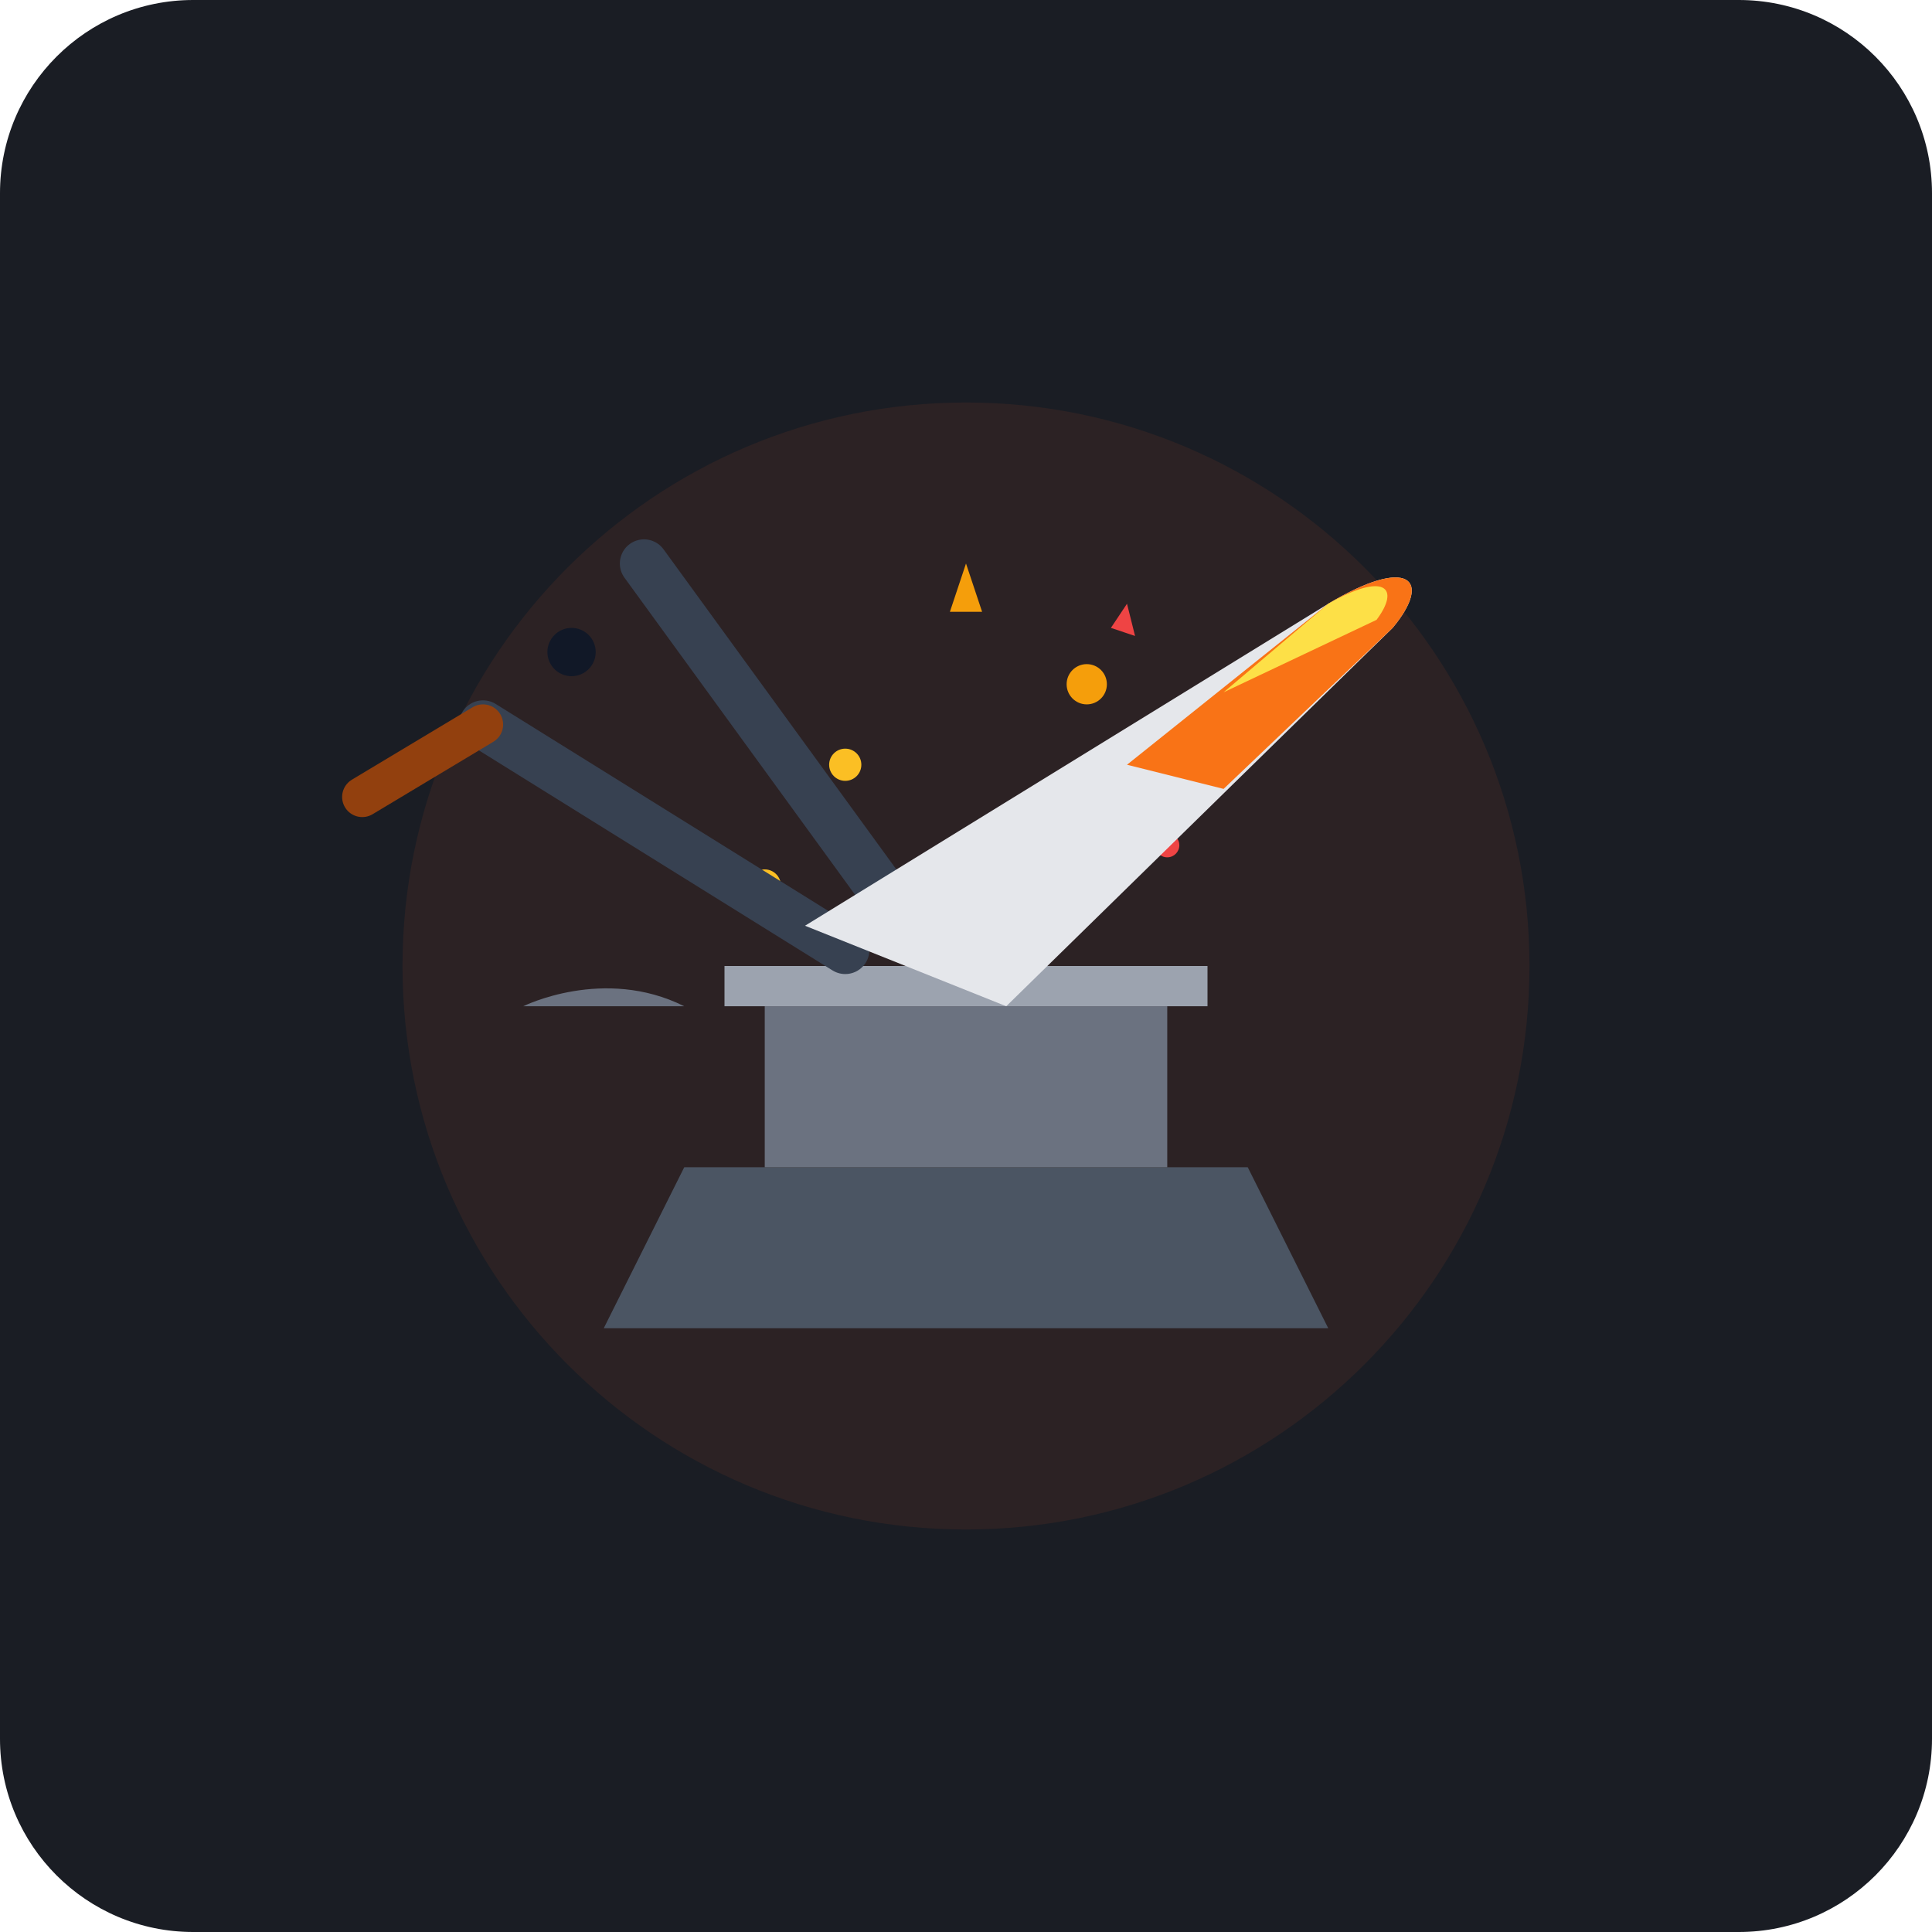
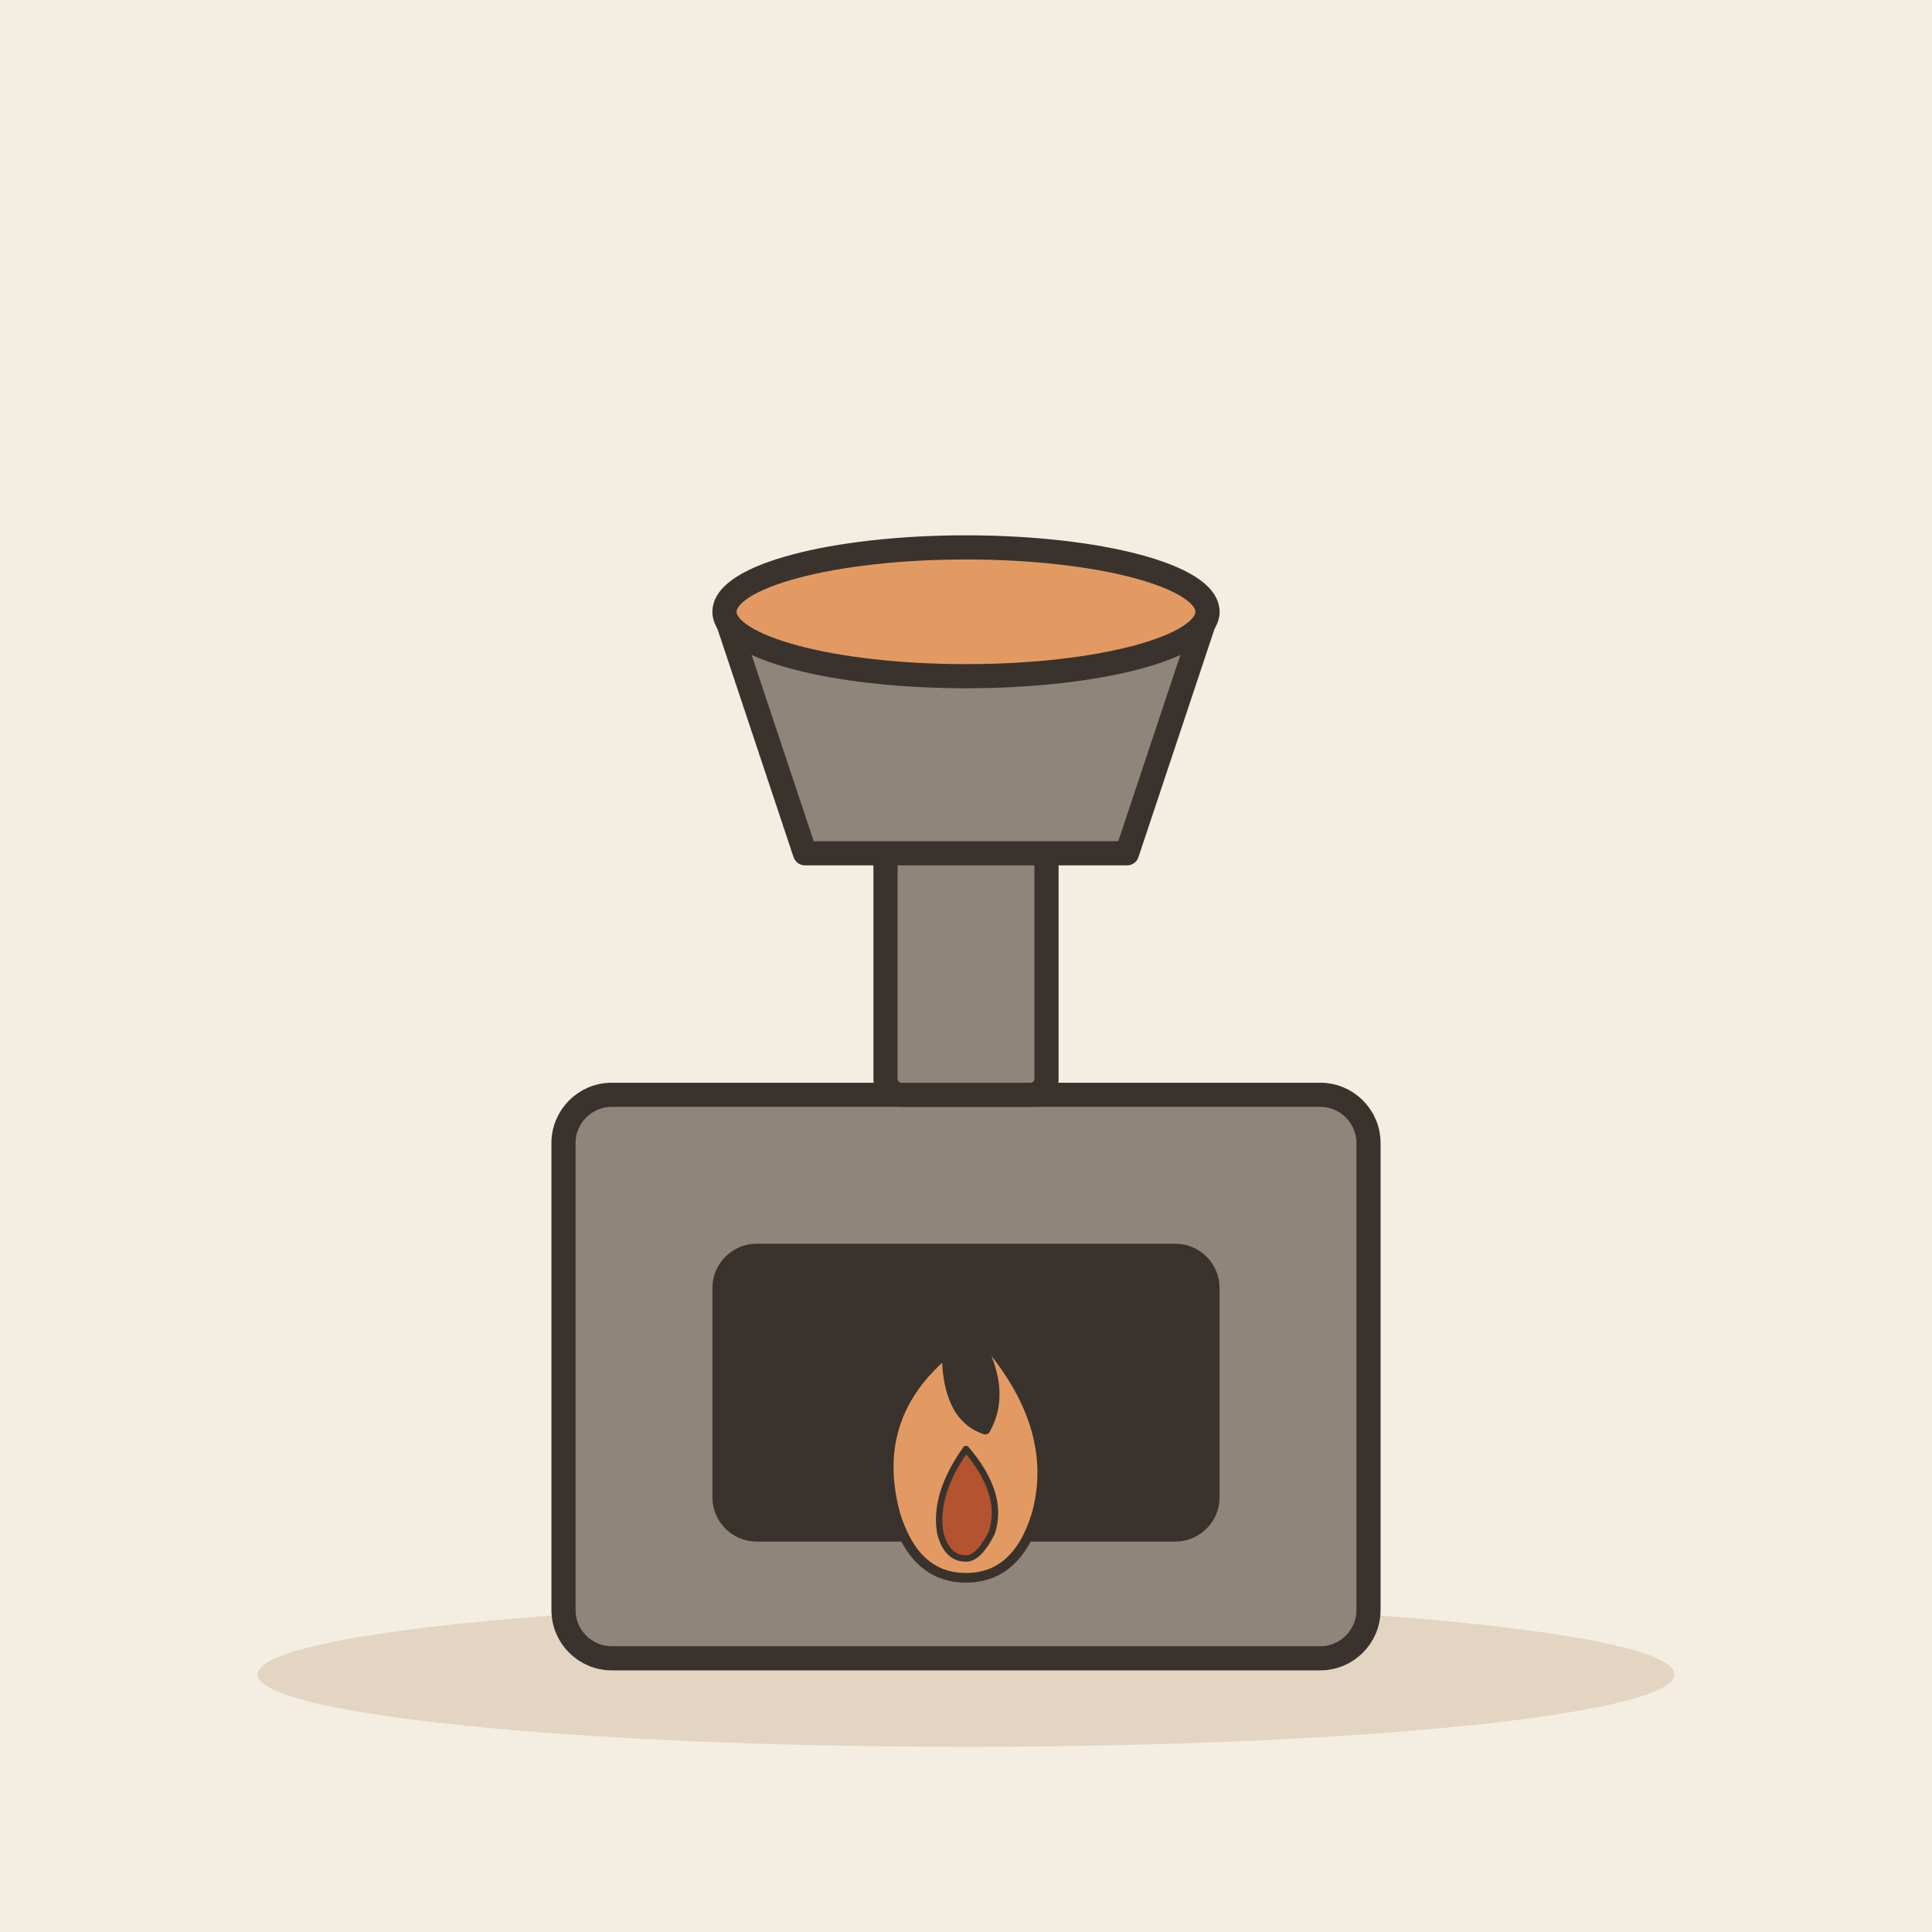
- <svg xmlns="http://www.w3.org/2000/svg" width="240" height="240" viewBox="0 0 240 240">
-   <rect width="240" height="240" rx="24" fill="#1A1D24" />
-   <circle cx="120" cy="120" r="70" fill="#FF5722" opacity="0.08" />
-   <g transform="translate(0, 0)">
-     <path d="M75 165 H165 L155 145 H85 Z" fill="#4B5563" />
-     <path d="M95 145 H145 V125 H95 Z" fill="#6B7280" />
-     <path d="M95 125 H65 C65 125 75 120 85 125 H95 Z" fill="#6B7280" />
-     <path d="M90 120 H150 V125 H90 Z" fill="#9CA3AF" />
-     <circle cx="105" cy="95" r="2" fill="#FBBF24" />
-     <circle cx="135" cy="85" r="2.5" fill="#F59E0B" />
-     <circle cx="145" cy="105" r="1.5" fill="#EF4444" />
-     <circle cx="95" cy="110" r="2" fill="#FBBF24" />
-     <path d="M120 70 L122 76 L118 76 Z" fill="#F59E0B" />
-     <path d="M140 75 L141 79 L138 78 Z" fill="#EF4444" />
-     <path d="M60 90 L105 118" stroke="#374151" stroke-width="6" stroke-linecap="round" />
-     <path d="M80 70 L112 114" stroke="#374151" stroke-width="6" stroke-linecap="round" />
-     <circle cx="71" cy="81" r="3" fill="#111827" />
-     <path d="M60 90 L45 99" stroke="#92400E" stroke-width="5" stroke-linecap="round" />
-     <path d="M100 115 L165 75 C175 69 178 72 173 78 L125 125 Z" fill="#E5E7EB" />
-     <path d="M140 95 L165 75 C175 69 178 72 173 78 L152 98 Z" fill="#F97316" />
-     <path d="M152 86 L165 75 C172 71 174 73 171 77 Z" fill="#FDE047" />
+ <svg xmlns="http://www.w3.org/2000/svg" viewBox="0 0 240 240" data-style="editorial">
+   <rect width="240" height="240" fill="#F4EDE2" />
+   <ellipse cx="120" cy="208" rx="88" ry="9" fill="#E3D5C1" />
+   <g transform="translate(120 206)">
+     <rect x="-50" y="-70" width="100" height="70" rx="6" fill="#8F857A" stroke="#3A332D" stroke-width="3" stroke-linecap="round" stroke-linejoin="round" />
+     <rect x="-30" y="-50" width="60" height="34" rx="4" fill="#3A332D" stroke="#3A332D" stroke-width="3" stroke-linecap="round" stroke-linejoin="round" />
+     <g transform="translate(0 -18) scale(0.4 0.4)">
+       <path d="M0 -60Q30 -30 22 0Q16 20 0 20Q-16 20 -22 0Q-30 -30 -6 -50Q-6 -30 6 -26Q14 -40 0 -60Z" fill="#E39A62" stroke="#3A332D" stroke-width="3" stroke-linecap="round" stroke-linejoin="round" />
+       <path d="M0 -20Q12 -6 8 6Q4 14 0 14Q-6 14 -8 6Q-10 -6 0 -20Z" fill="#B4532F" stroke="#3A332D" stroke-width="2" stroke-linecap="round" stroke-linejoin="round" />
+     </g>
+     <rect x="-10" y="-110" width="20" height="40" rx="2" fill="#8F857A" stroke="#3A332D" stroke-width="3" stroke-linecap="round" stroke-linejoin="round" />
+   </g>
+   <g transform="translate(120 76)">
+     <path d="M-30 0L30 0L20 30L-20 30Z" fill="#8F857A" stroke="#3A332D" stroke-width="3" stroke-linecap="round" stroke-linejoin="round" />
+     <ellipse cx="0" cy="0" rx="30" ry="8" fill="#E39A62" stroke="#3A332D" stroke-width="3" stroke-linecap="round" stroke-linejoin="round" />
  </g>
</svg>
